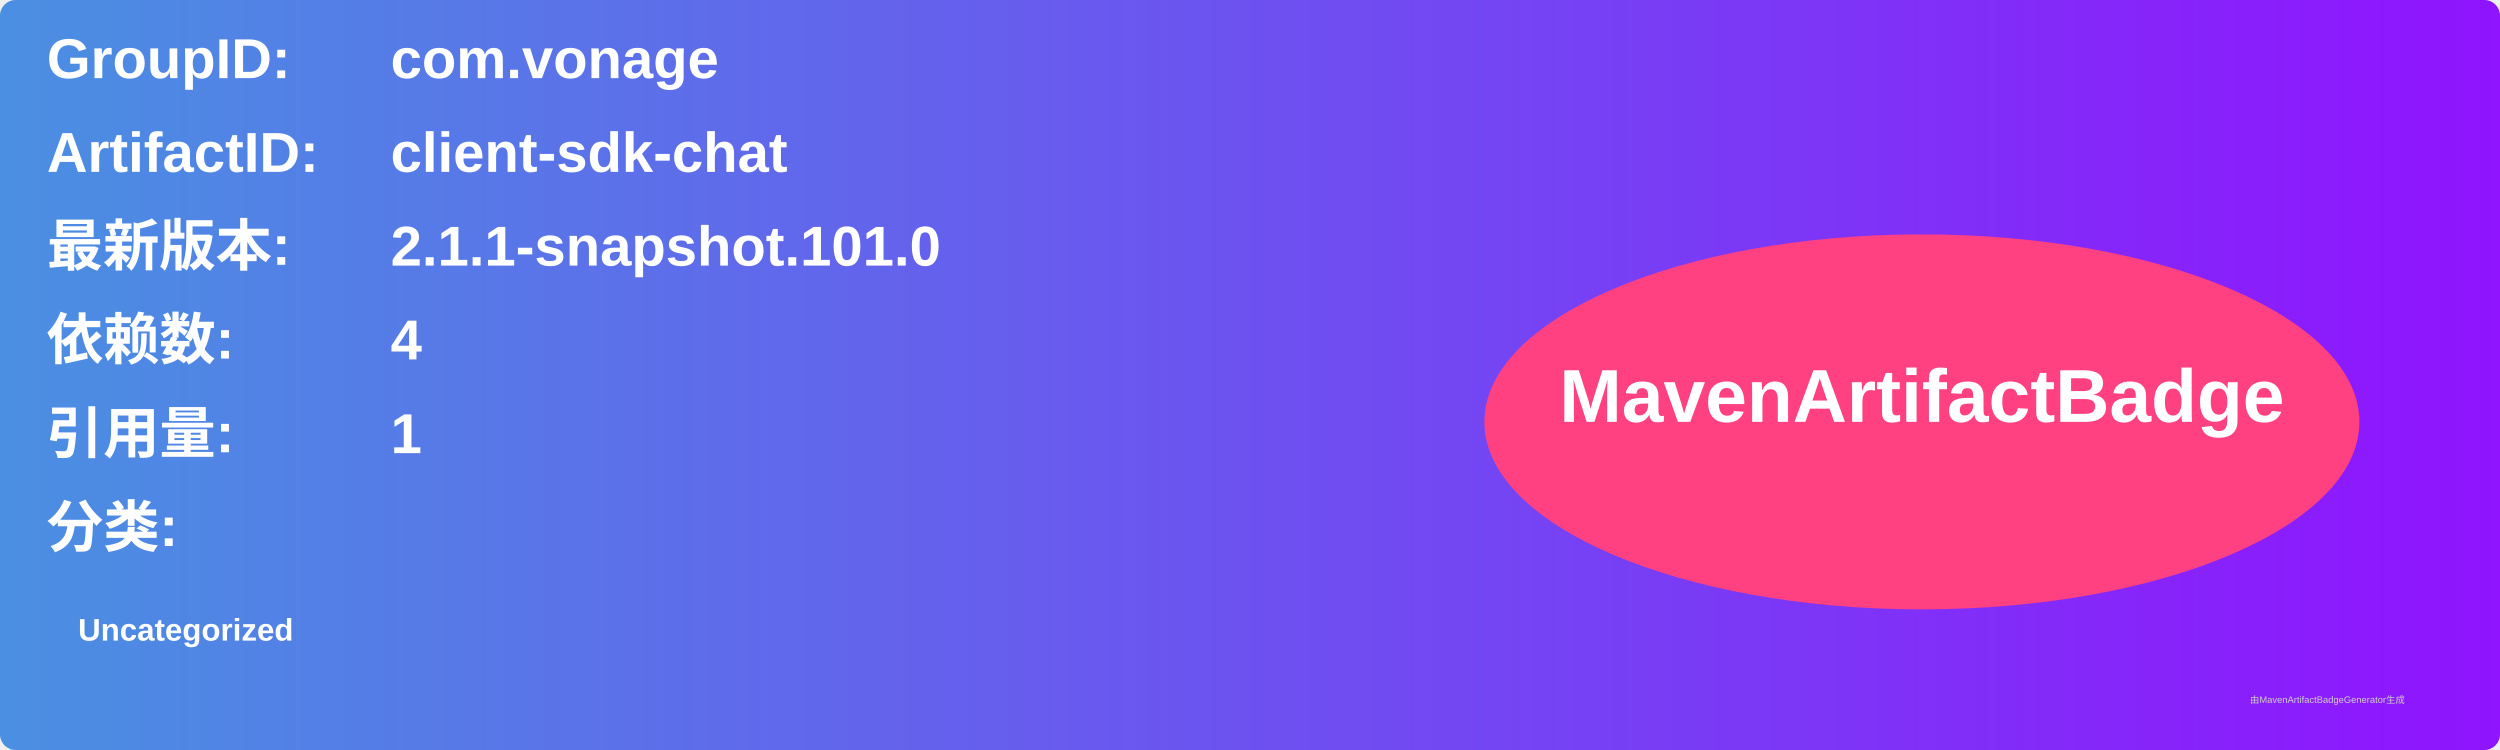
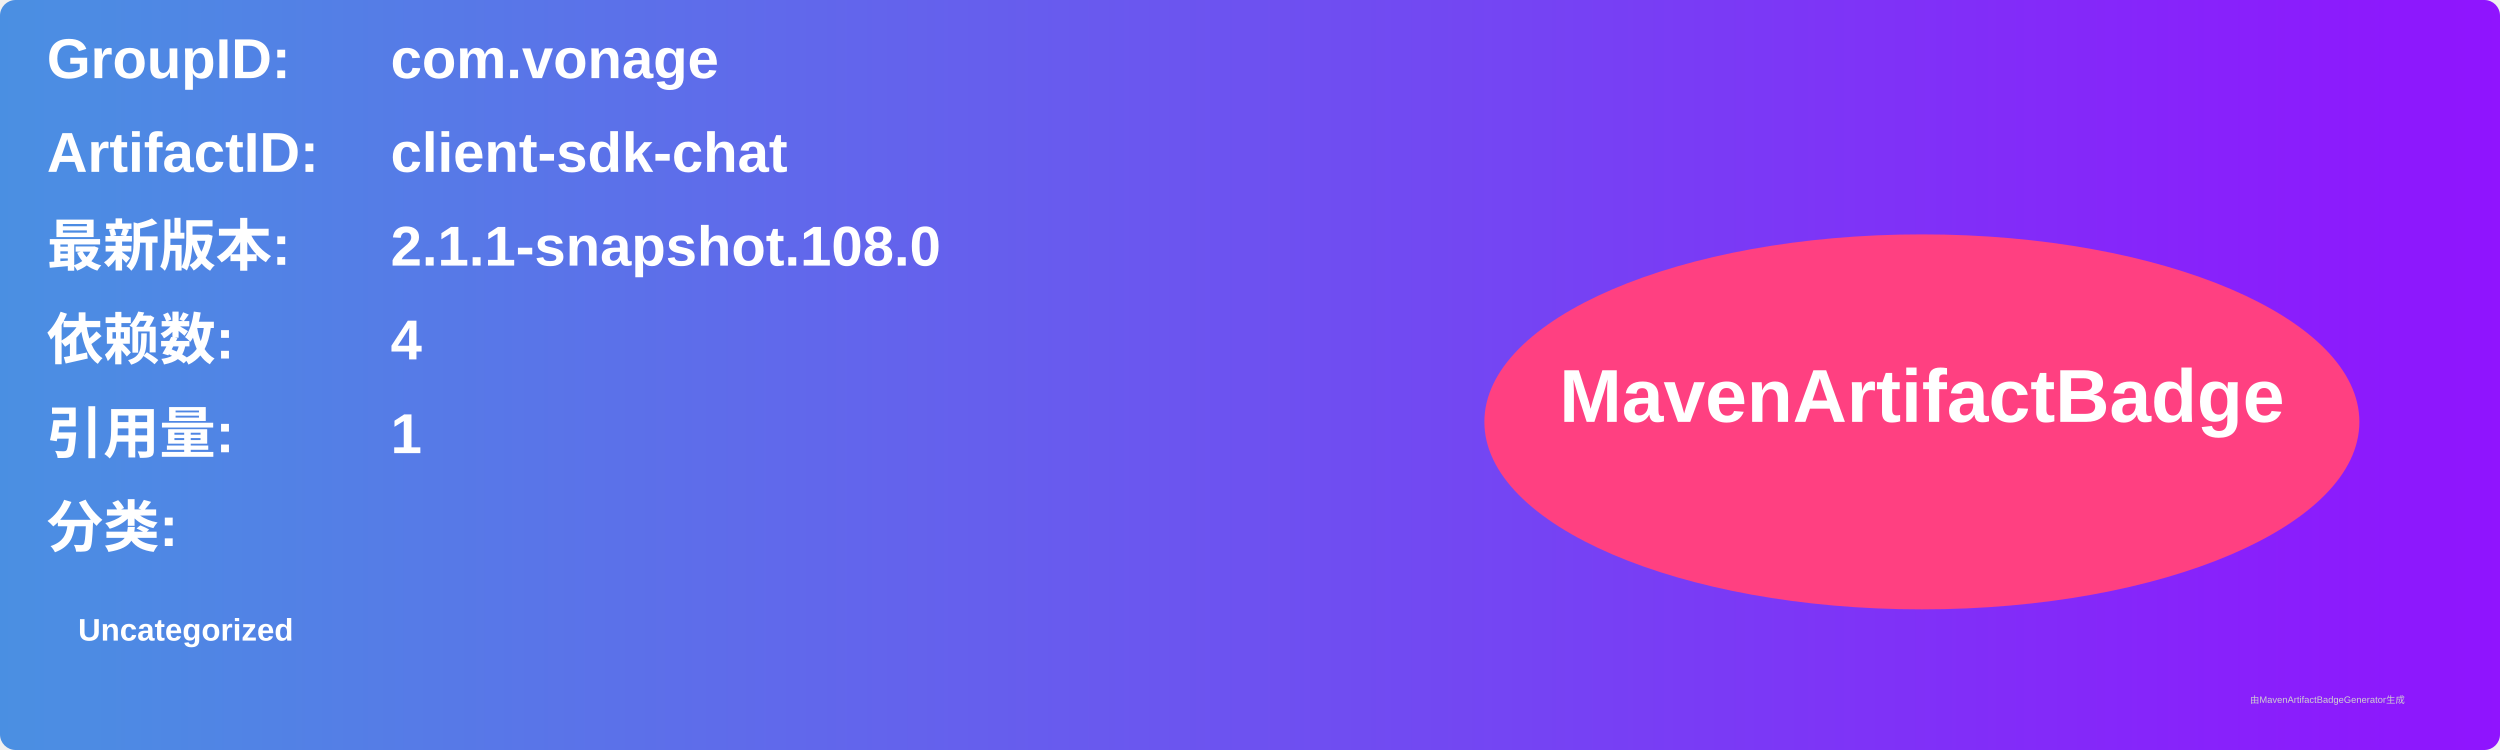
<svg xmlns="http://www.w3.org/2000/svg" width="800" height="240" viewBox="0 0 800 240">
  <linearGradient id="grad" x1="0%" y1="0%" x2="100%" y2="0%">
    <stop offset="0%" stop-color="#4a90e2" />
    <stop offset="100%" stop-color="#9013fe" />
  </linearGradient>
  <rect width="100%" height="100%" rx="5" ry="5" fill="url(#grad)" />
  <g transform="translate(15, 15)">
    <text x="0" y="10" font-family="Arial" font-size="18" fill="white" font-weight="bold" width="260">GroupID:</text>
    <text x="110" y="10" font-family="Arial" font-size="18" fill="white" font-weight="bold" width="460">com.vonage</text>
    <text x="0" y="40" font-family="Arial" font-size="18" fill="white" font-weight="bold" width="260">ArtifactID:</text>
    <text x="110" y="40" font-family="Arial" font-size="18" fill="white" font-weight="bold" width="460">client-sdk-chat</text>
    <text x="0" y="70" font-family="Arial" font-size="18" fill="white" font-weight="bold">最新版本:</text>
    <text x="110" y="70" font-family="Arial" font-size="18" fill="white" font-weight="bold">
-       <tspan font-weight="bold">2.1.1-snapshot.101.0</tspan>
+       <tspan font-weight="bold">2.1.1-snapshot.108.0</tspan>
    </text>
    <text x="0" y="100" font-family="Arial" font-size="18" fill="white" font-weight="bold">依赖数: </text>
    <text x="110" y="100" font-family="Arial" font-size="18" fill="white">
      <tspan font-weight="bold">4</tspan>
    </text>
    <text x="0" y="130" font-family="Arial" font-size="18" fill="white" font-weight="bold">引用量: </text>
    <text x="110" y="130" font-family="Arial" font-size="18" fill="white">
      <tspan font-weight="bold">1</tspan>
    </text>
    <text x="0" y="160" font-family="Arial" font-size="18" fill="white" font-weight="bold">分类:</text>
    <text x="10" y="190" font-family="Arial" font-size="10" fill="white">
      <tspan font-weight="bold">Uncategorized</tspan>
    </text>
    <ellipse cx="600" cy="120" rx="140" ry="60" fill="#ff4081" />
    <text x="600" y="120" text-anchor="middle" font-family="Arial" font-size="24" fill="white" font-weight="bold">MavenArtifactBadge</text>
  </g>
  <text x="720" y="225" font-family="Arial" font-size="3" fill="#d0d0d0">由MavenArtifactBadgeGenerator生成</text>
</svg>
